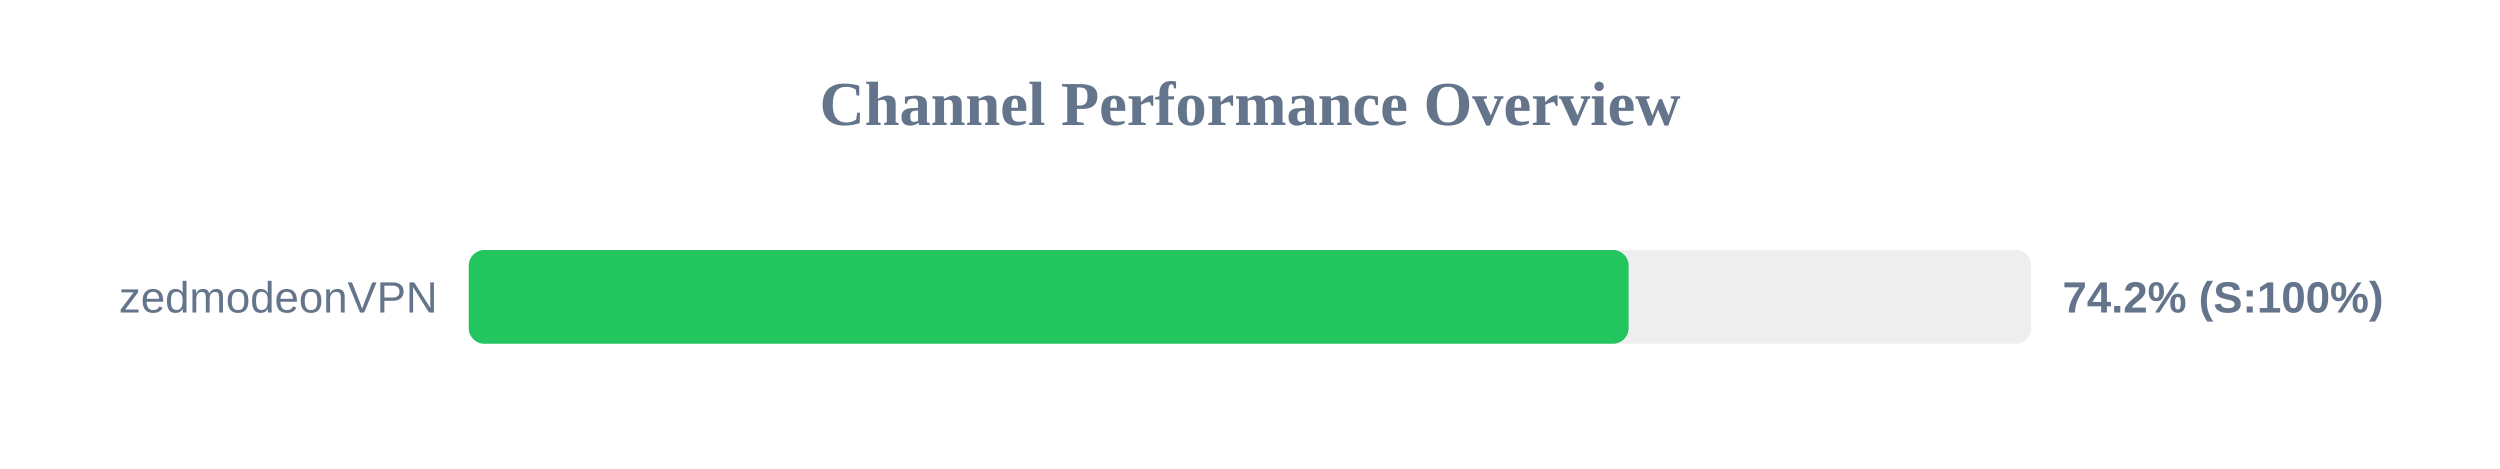
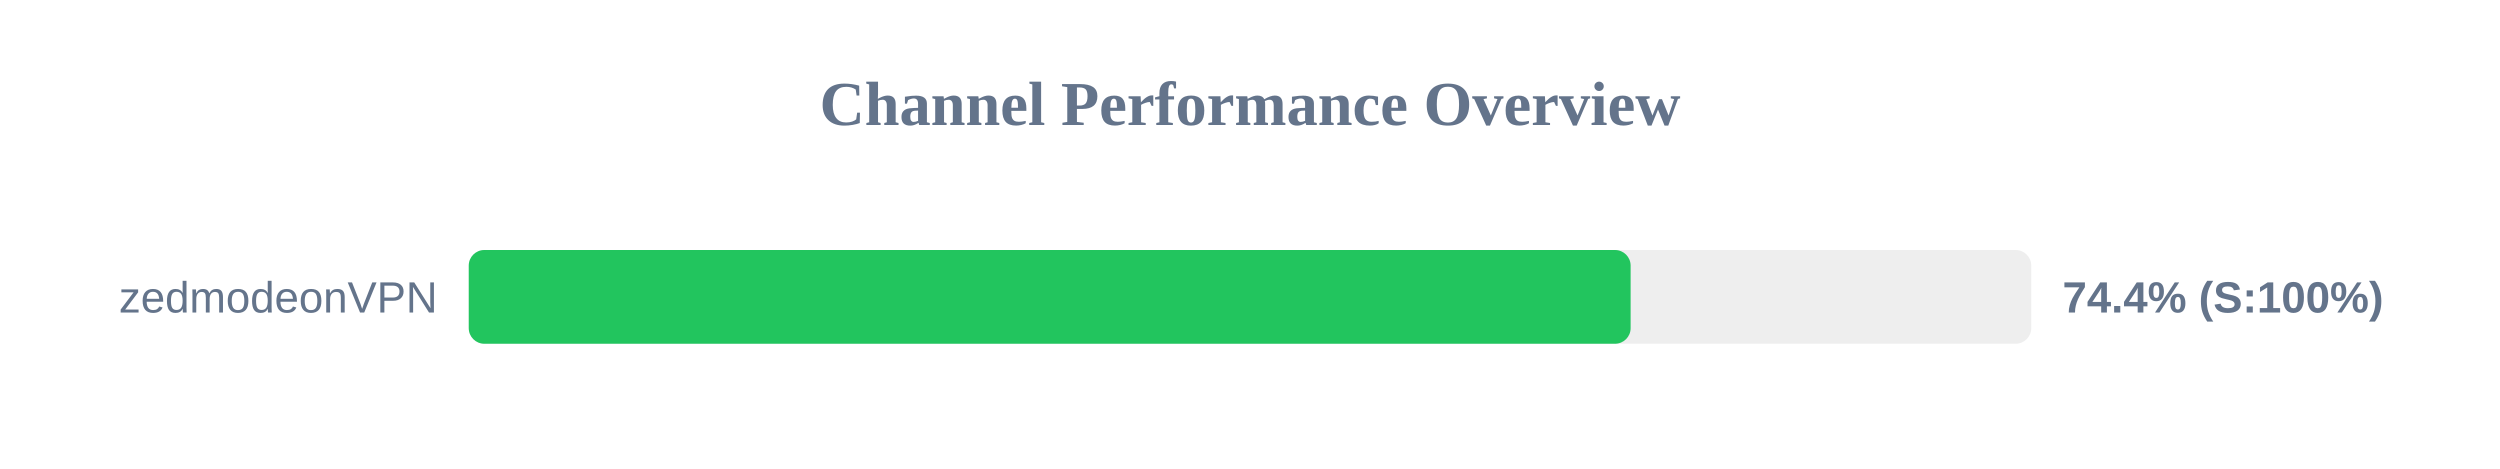
<svg xmlns="http://www.w3.org/2000/svg" width="800" height="150" version="1.1">
  <style>
        .row { font: 14px Arial; fill: #64748b; }
        .score { font: bold 14px Arial; fill: #64748b; }
    </style>
  <text x="400" y="40" text-anchor="middle" font-size="20px" font-weight="bold" fill="#64748b">Channel Performance Overview</text>
  <rect x="150" y="80" width="500" height="30" fill="#eee" rx="5" />
-   <rect x="150" y="80" width="371.15" height="30" fill="#22c55e" rx="5" />
+   <rect x="150" y="80" width="371.8" height="30" fill="#22c55e" rx="5" />
  <text x="140" y="100" text-anchor="end" class="row">zedmodeonVPN</text>
-   <text x="660" y="100" text-anchor="start" class="score">74.2% (S:100%)</text>
+   <text x="660" y="100" text-anchor="start" class="score">74.4% (S:100%)</text>
</svg>
